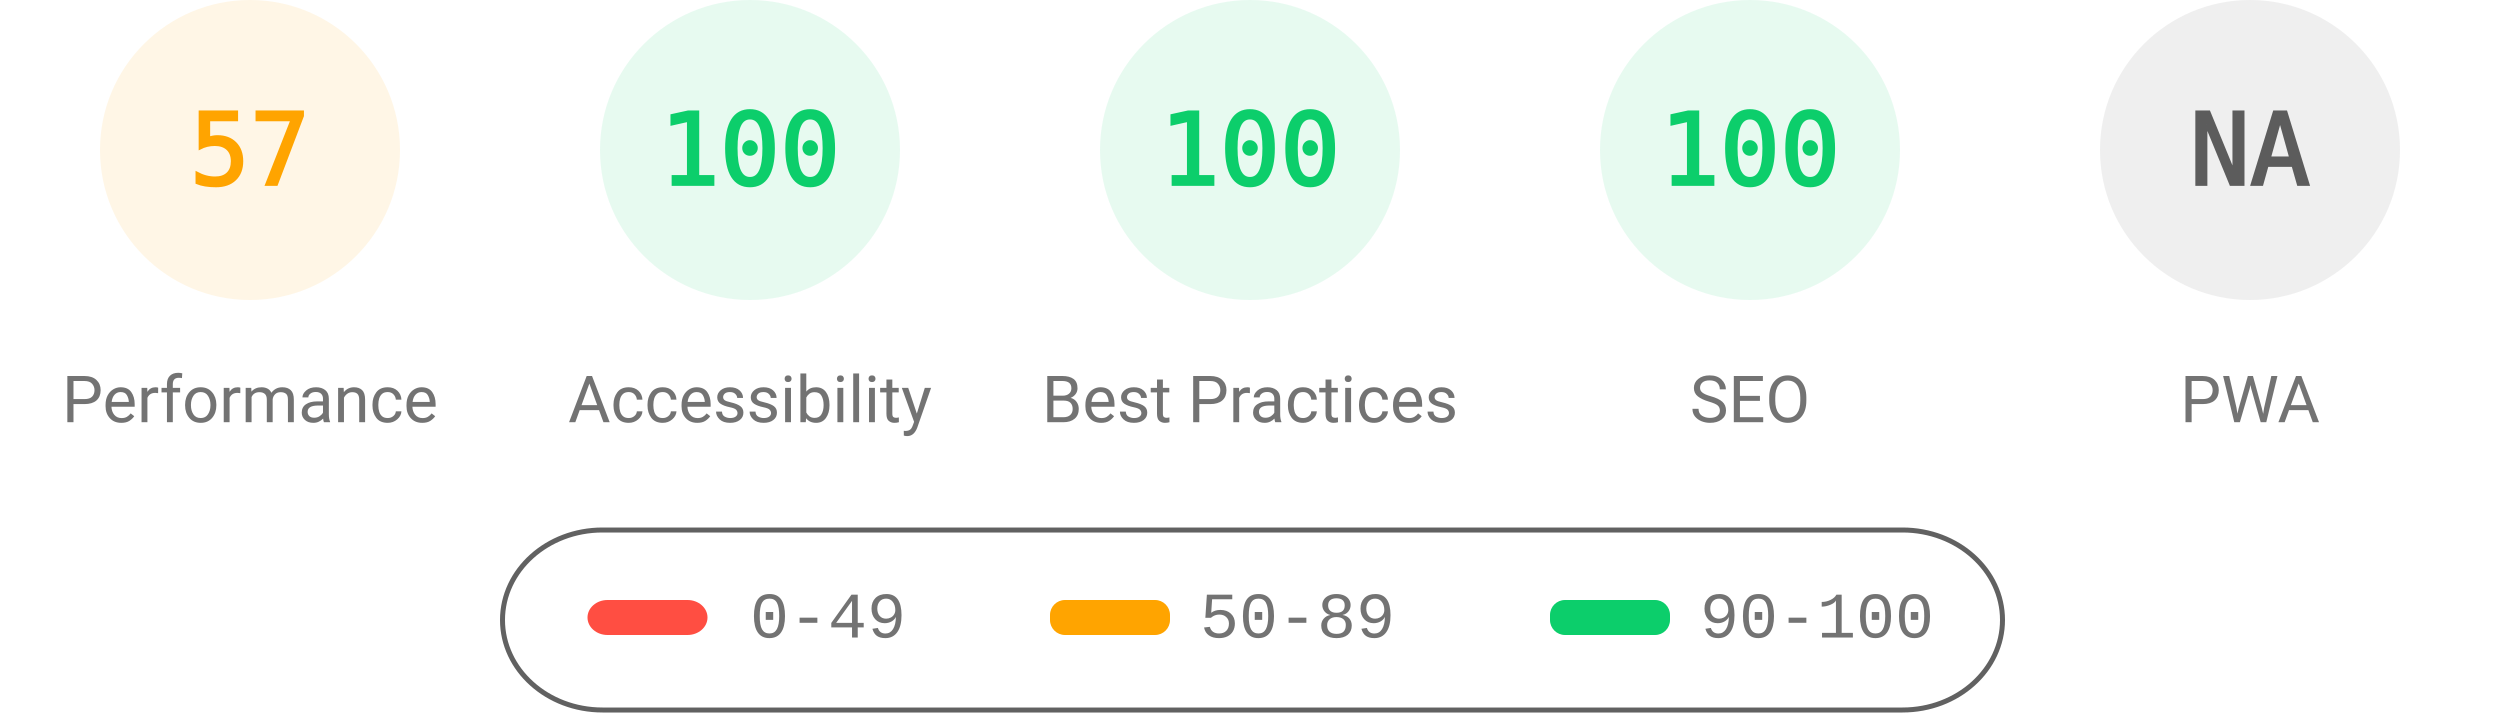
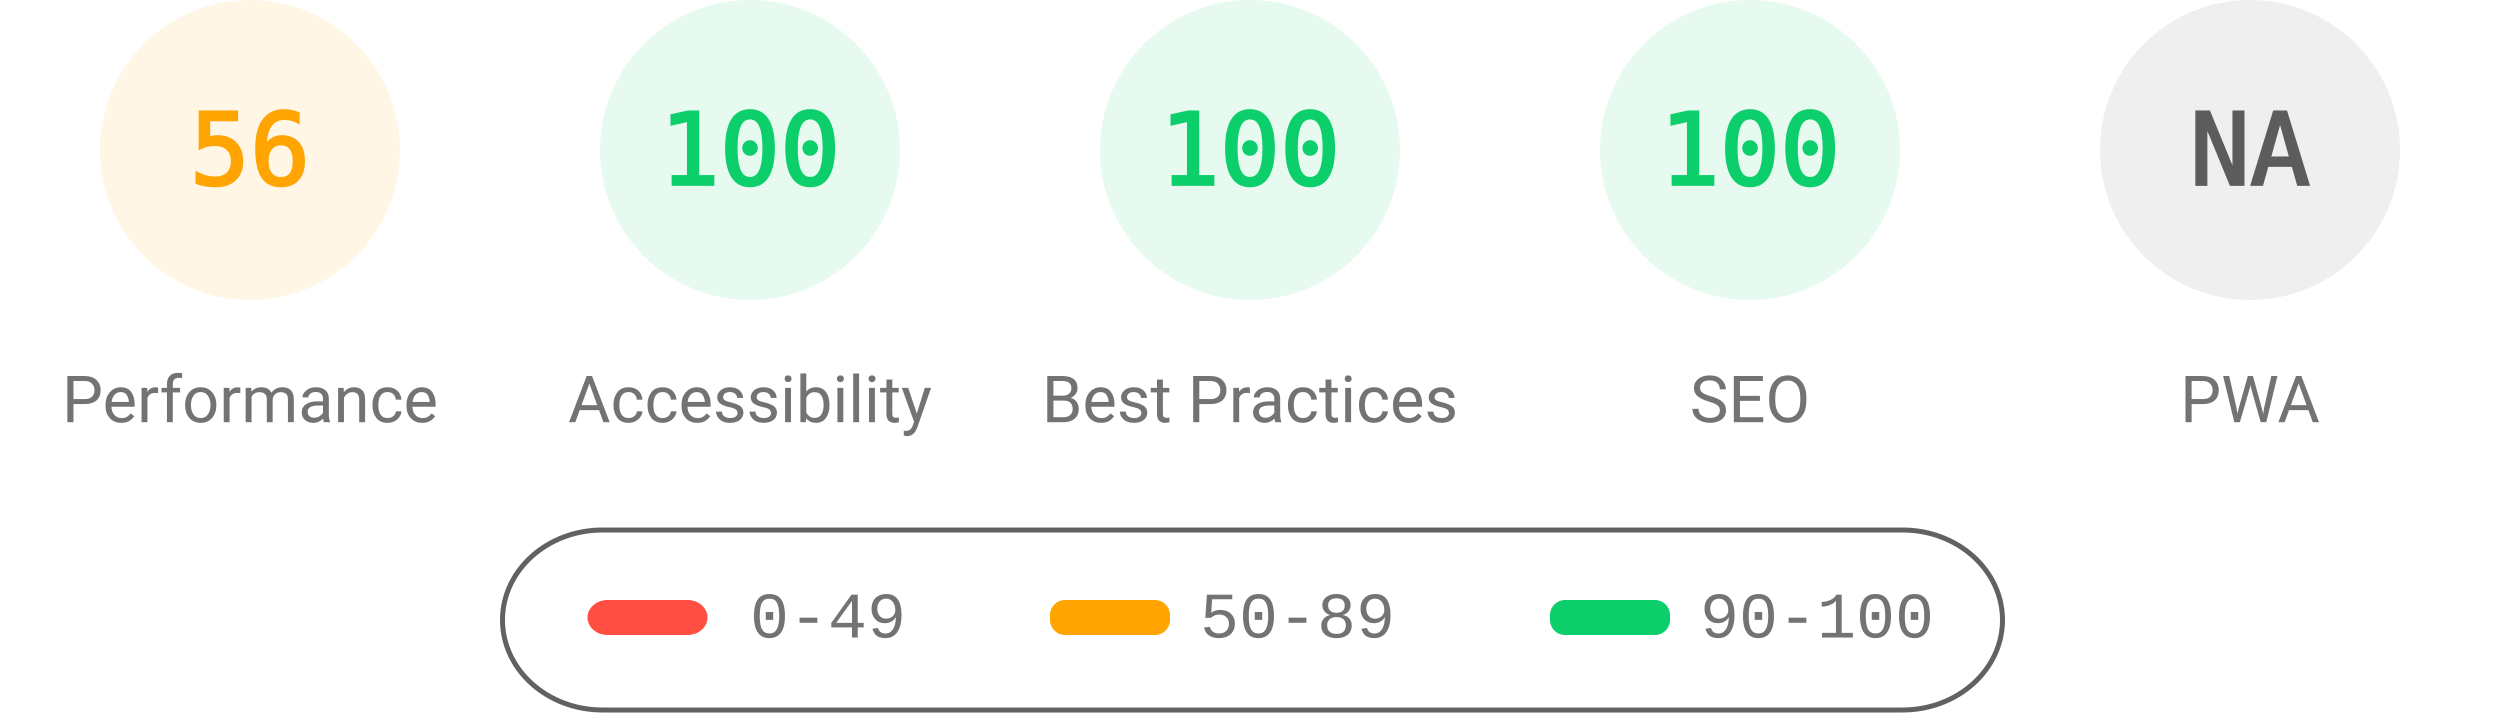
<svg xmlns="http://www.w3.org/2000/svg" fill="none" width="1000" height="285">
  <style>.gauge-base{opacity:.1}.gauge-arc{fill:none;animation-delay:250ms;stroke-linecap:round;transform:rotate(-90deg);transform-origin:100px 60px;animation:load-gauge 1s ease forwards}.guage-text{font-size:40px;font-family:monospace;text-align:center}.guage-red{color:#ff4e42;fill:#ff4e42;stroke:#ff4e42}.guage-orange{color:#ffa400;fill:#ffa400;stroke:#ffa400}.guage-green{color:#0cce6b;fill:#0cce6b;stroke:#0cce6b}.guage-undefined{color:#5c5c5c;fill:#5c5c5c;stroke:#5c5c5c}.guage-title{color:#737373;fill:#737373;stroke:none;font-size:26px;line-height:26px;font-family:Roboto,Halvetica,Arial,sans-serif}@keyframes load-gauge{from{stroke-dasharray:0 352.858}}</style>
  <svg class="guage-div guage-perf guage-orange" viewBox="0 0 200 200" width="200" height="200">
    <circle class="gauge-base" r="56" cx="100" cy="60" stroke-width="8" />
-     <circle class="gauge-arc guage-arc-1" r="56" cx="100" cy="60" stroke-width="8" style="stroke-dasharray:200.559,351.858" />
-     <text class="guage-text" x="100" y="60" alignment-baseline="central" dominant-baseline="central" text-anchor="middle">57</text>
+     <circle class="gauge-arc guage-arc-1" r="56" cx="100" cy="60" stroke-width="8" style="stroke-dasharray:197.04,351.858" />
+     <text class="guage-text" x="100" y="60" alignment-baseline="central" dominant-baseline="central" text-anchor="middle">56</text>
    <text class="guage-title" x="100" y="160" alignment-baseline="central" dominant-baseline="central" text-anchor="middle">Performance</text>
  </svg>
  <svg class="guage-div guage-acc guage-green" viewBox="0 0 200 200" width="200" height="200" x="200">
    <circle class="gauge-base" r="56" cx="100" cy="60" stroke-width="8" />
    <circle class="gauge-arc guage-arc-2" r="56" cx="100" cy="60" stroke-width="8" style="stroke-dasharray:351.858,351.858" />
    <text class="guage-text" x="100" y="60" alignment-baseline="central" dominant-baseline="central" text-anchor="middle">100</text>
    <text class="guage-title" x="100" y="160" alignment-baseline="central" dominant-baseline="central" text-anchor="middle">Accessibility</text>
  </svg>
  <svg class="guage-div guage-best guage-green" viewBox="0 0 200 200" width="200" height="200" x="400">
    <circle class="gauge-base" r="56" cx="100" cy="60" stroke-width="8" />
    <circle class="gauge-arc guage-arc-3" r="56" cx="100" cy="60" stroke-width="8" style="stroke-dasharray:351.858,351.858" />
    <text class="guage-text" x="100" y="60" alignment-baseline="central" dominant-baseline="central" text-anchor="middle">100</text>
    <text class="guage-title" x="100" y="160" alignment-baseline="central" dominant-baseline="central" text-anchor="middle">Best Practices</text>
  </svg>
  <svg class="guage-div guage-seo guage-green" viewBox="0 0 200 200" width="200" height="200" x="600">
    <circle class="gauge-base" r="56" cx="100" cy="60" stroke-width="8" />
    <circle class="gauge-arc guage-arc-4" r="56" cx="100" cy="60" stroke-width="8" style="stroke-dasharray:351.858,351.858" />
    <text class="guage-text" x="100" y="60" alignment-baseline="central" dominant-baseline="central" text-anchor="middle">100</text>
    <text class="guage-title" x="100" y="160" alignment-baseline="central" dominant-baseline="central" text-anchor="middle">SEO</text>
  </svg>
  <svg class="guage-div guage-pwa guage-undefined" viewBox="0 0 200 200" width="200" height="200" x="800">
    <circle class="gauge-base" r="56" cx="100" cy="60" stroke-width="8" />
    <circle class="gauge-arc guage-arc-4" r="56" cx="100" cy="60" stroke-width="8" style="stroke-dasharray:351.858,351.858" />
    <text class="guage-text" x="100" y="60" alignment-baseline="central" dominant-baseline="central" text-anchor="middle">NA</text>
    <text class="guage-title" x="100" y="160" alignment-baseline="central" dominant-baseline="central" text-anchor="middle">PWA</text>
  </svg>
  <svg width="604" height="76" x="200" y="210">
    <path fill="none" id="canvas_background" d="M-1-1h604v80H-1z" />
    <rect fill-opacity="0" stroke="#616161" stroke-width="2" rx="40" id="svg_2" height="72" width="600" y="2" x="1" fill="#000" />
    <rect stroke="#000" rx="8" id="svg_3" height="14" width="48" y="30" x="35" stroke-opacity="null" stroke-width="0" fill="#ff4e42" />
    <rect stroke="#000" rx="6" id="svg_4" height="14" width="48" y="30" x="220" stroke-opacity="null" stroke-width="0" fill="#ffa400" />
    <rect stroke="#000" rx="6" id="svg_5" height="14" width="48" y="30" x="420" stroke-opacity="null" stroke-width="0" fill="#0cce6b" />
    <text xml:space="preserve" text-anchor="start" font-family="'Courier New', Courier, monospace" font-size="26" id="svg_6" y="45" x="100" stroke-opacity="null" stroke-width="0" stroke="#000" fill="#737373">0-49</text>
    <text xml:space="preserve" text-anchor="start" font-family="'Courier New', Courier, monospace" font-size="26" id="svg_7" y="45" x="280" stroke-opacity="null" stroke-width="0" stroke="#000" fill="#737373">50-89</text>
    <text xml:space="preserve" text-anchor="start" font-family="'Courier New', Courier, monospace" font-size="26" id="svg_8" y="45" x="480" stroke-opacity="null" stroke-width="0" stroke="#000" fill="#737373">90-100</text>
  </svg>
</svg>
